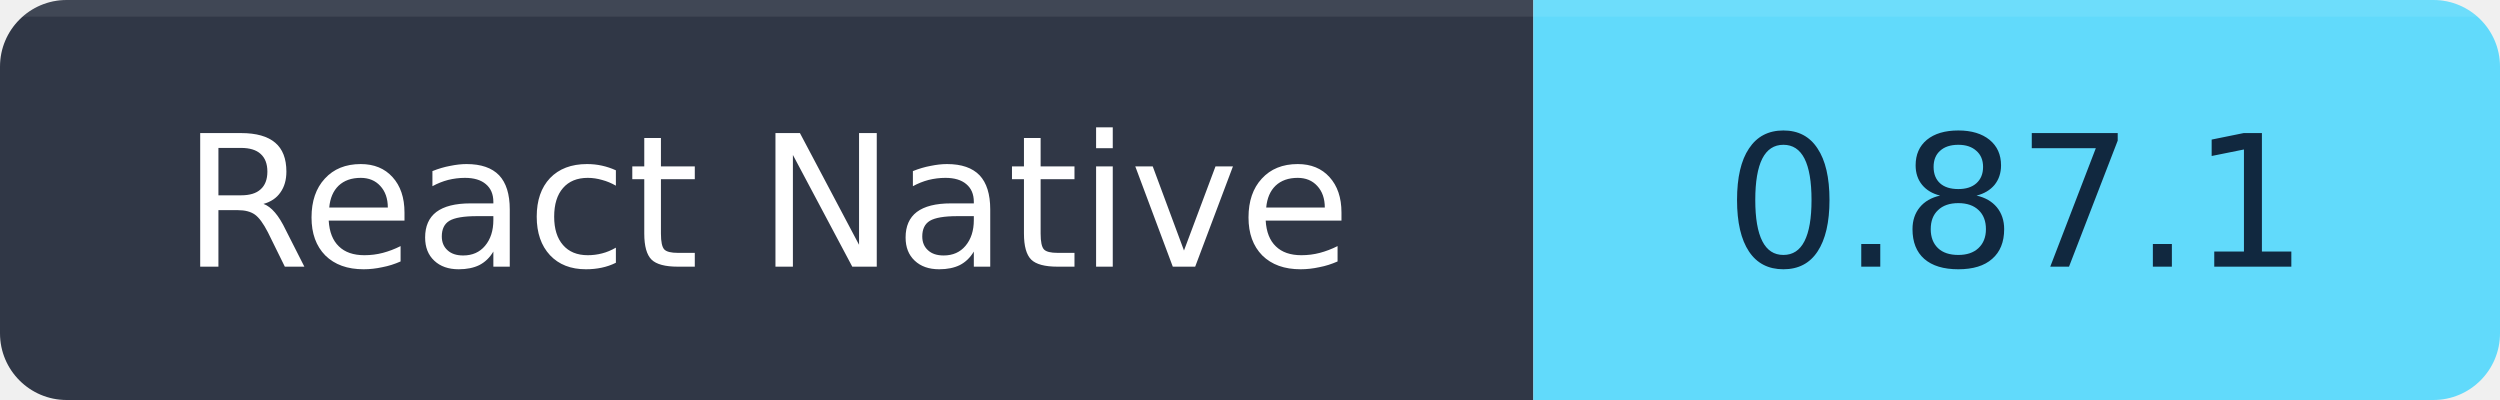
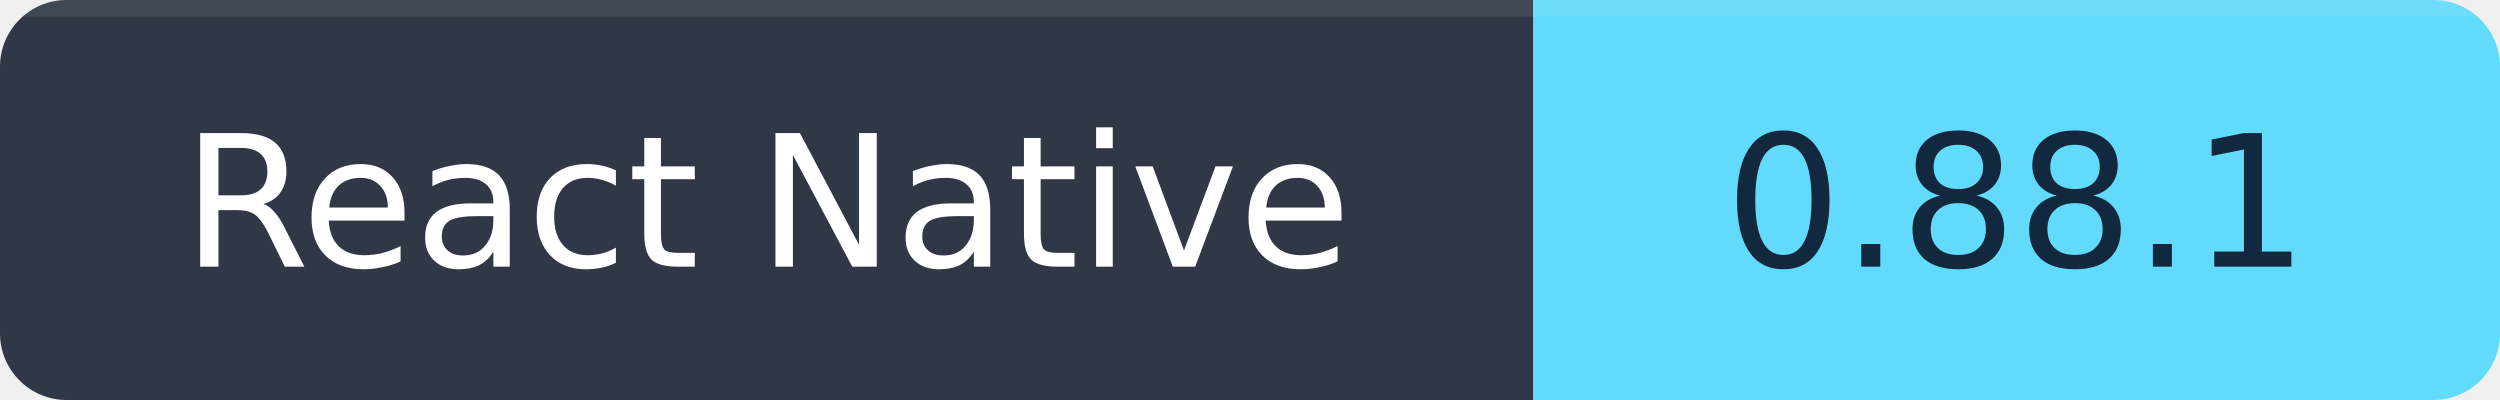
<svg xmlns="http://www.w3.org/2000/svg" width="150" height="24" viewBox="0 0 150 24" role="img" aria-labelledby="title">
  <clipPath id="corners">
    <rect width="150" height="24" rx="4" />
  </clipPath>
  <g clip-path="url(#corners)">
    <path fill="#303746" d="M0 0h92v24H0z" />
    <path fill="#61DAFB" d="M92 0h58v24H92z" />
    <path fill="#FFFFFF" fill-opacity=".08" d="M0 0h150v1H0z" />
  </g>
  <g font-family="Verdana,DejaVu Sans,sans-serif" font-size="11" text-anchor="middle">
    <text x="46" y="16" fill="#FFFFFF">React Native</text>
-     <text x="121" y="16" fill="#11283F">0.87.1</text>
+     <text x="121" y="16" fill="#11283F">0.88.1</text>
  </g>
</svg>
